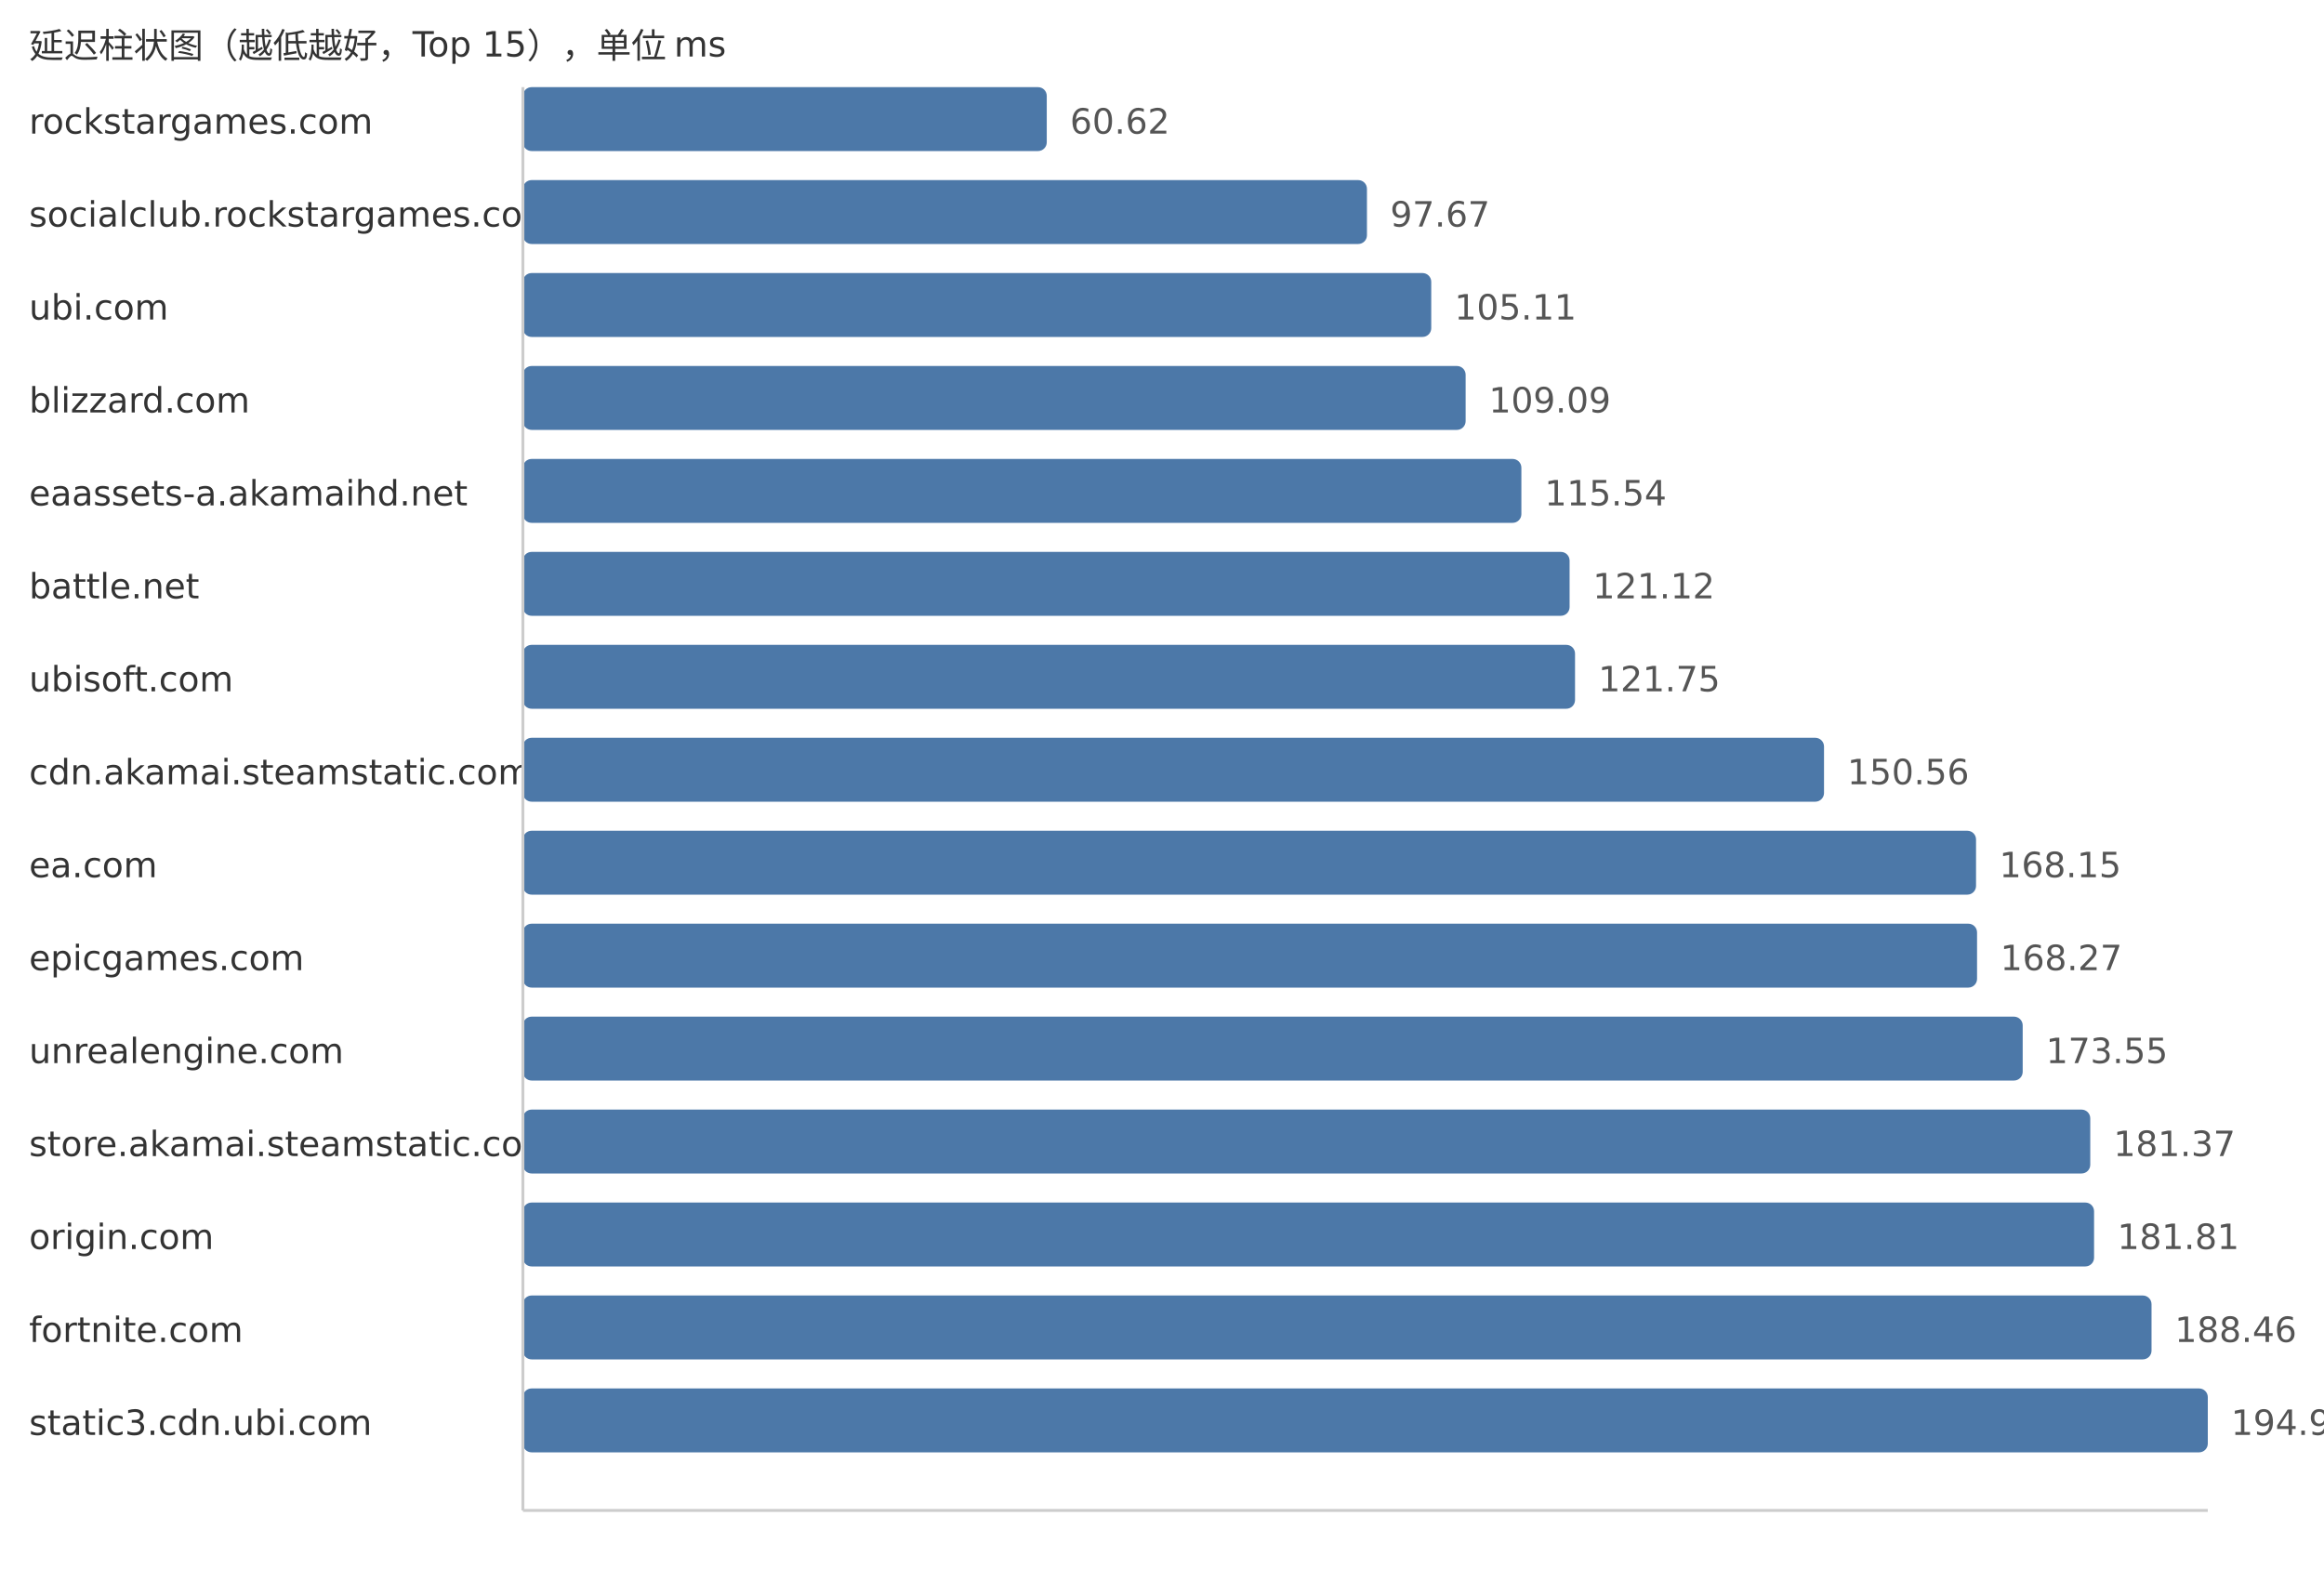
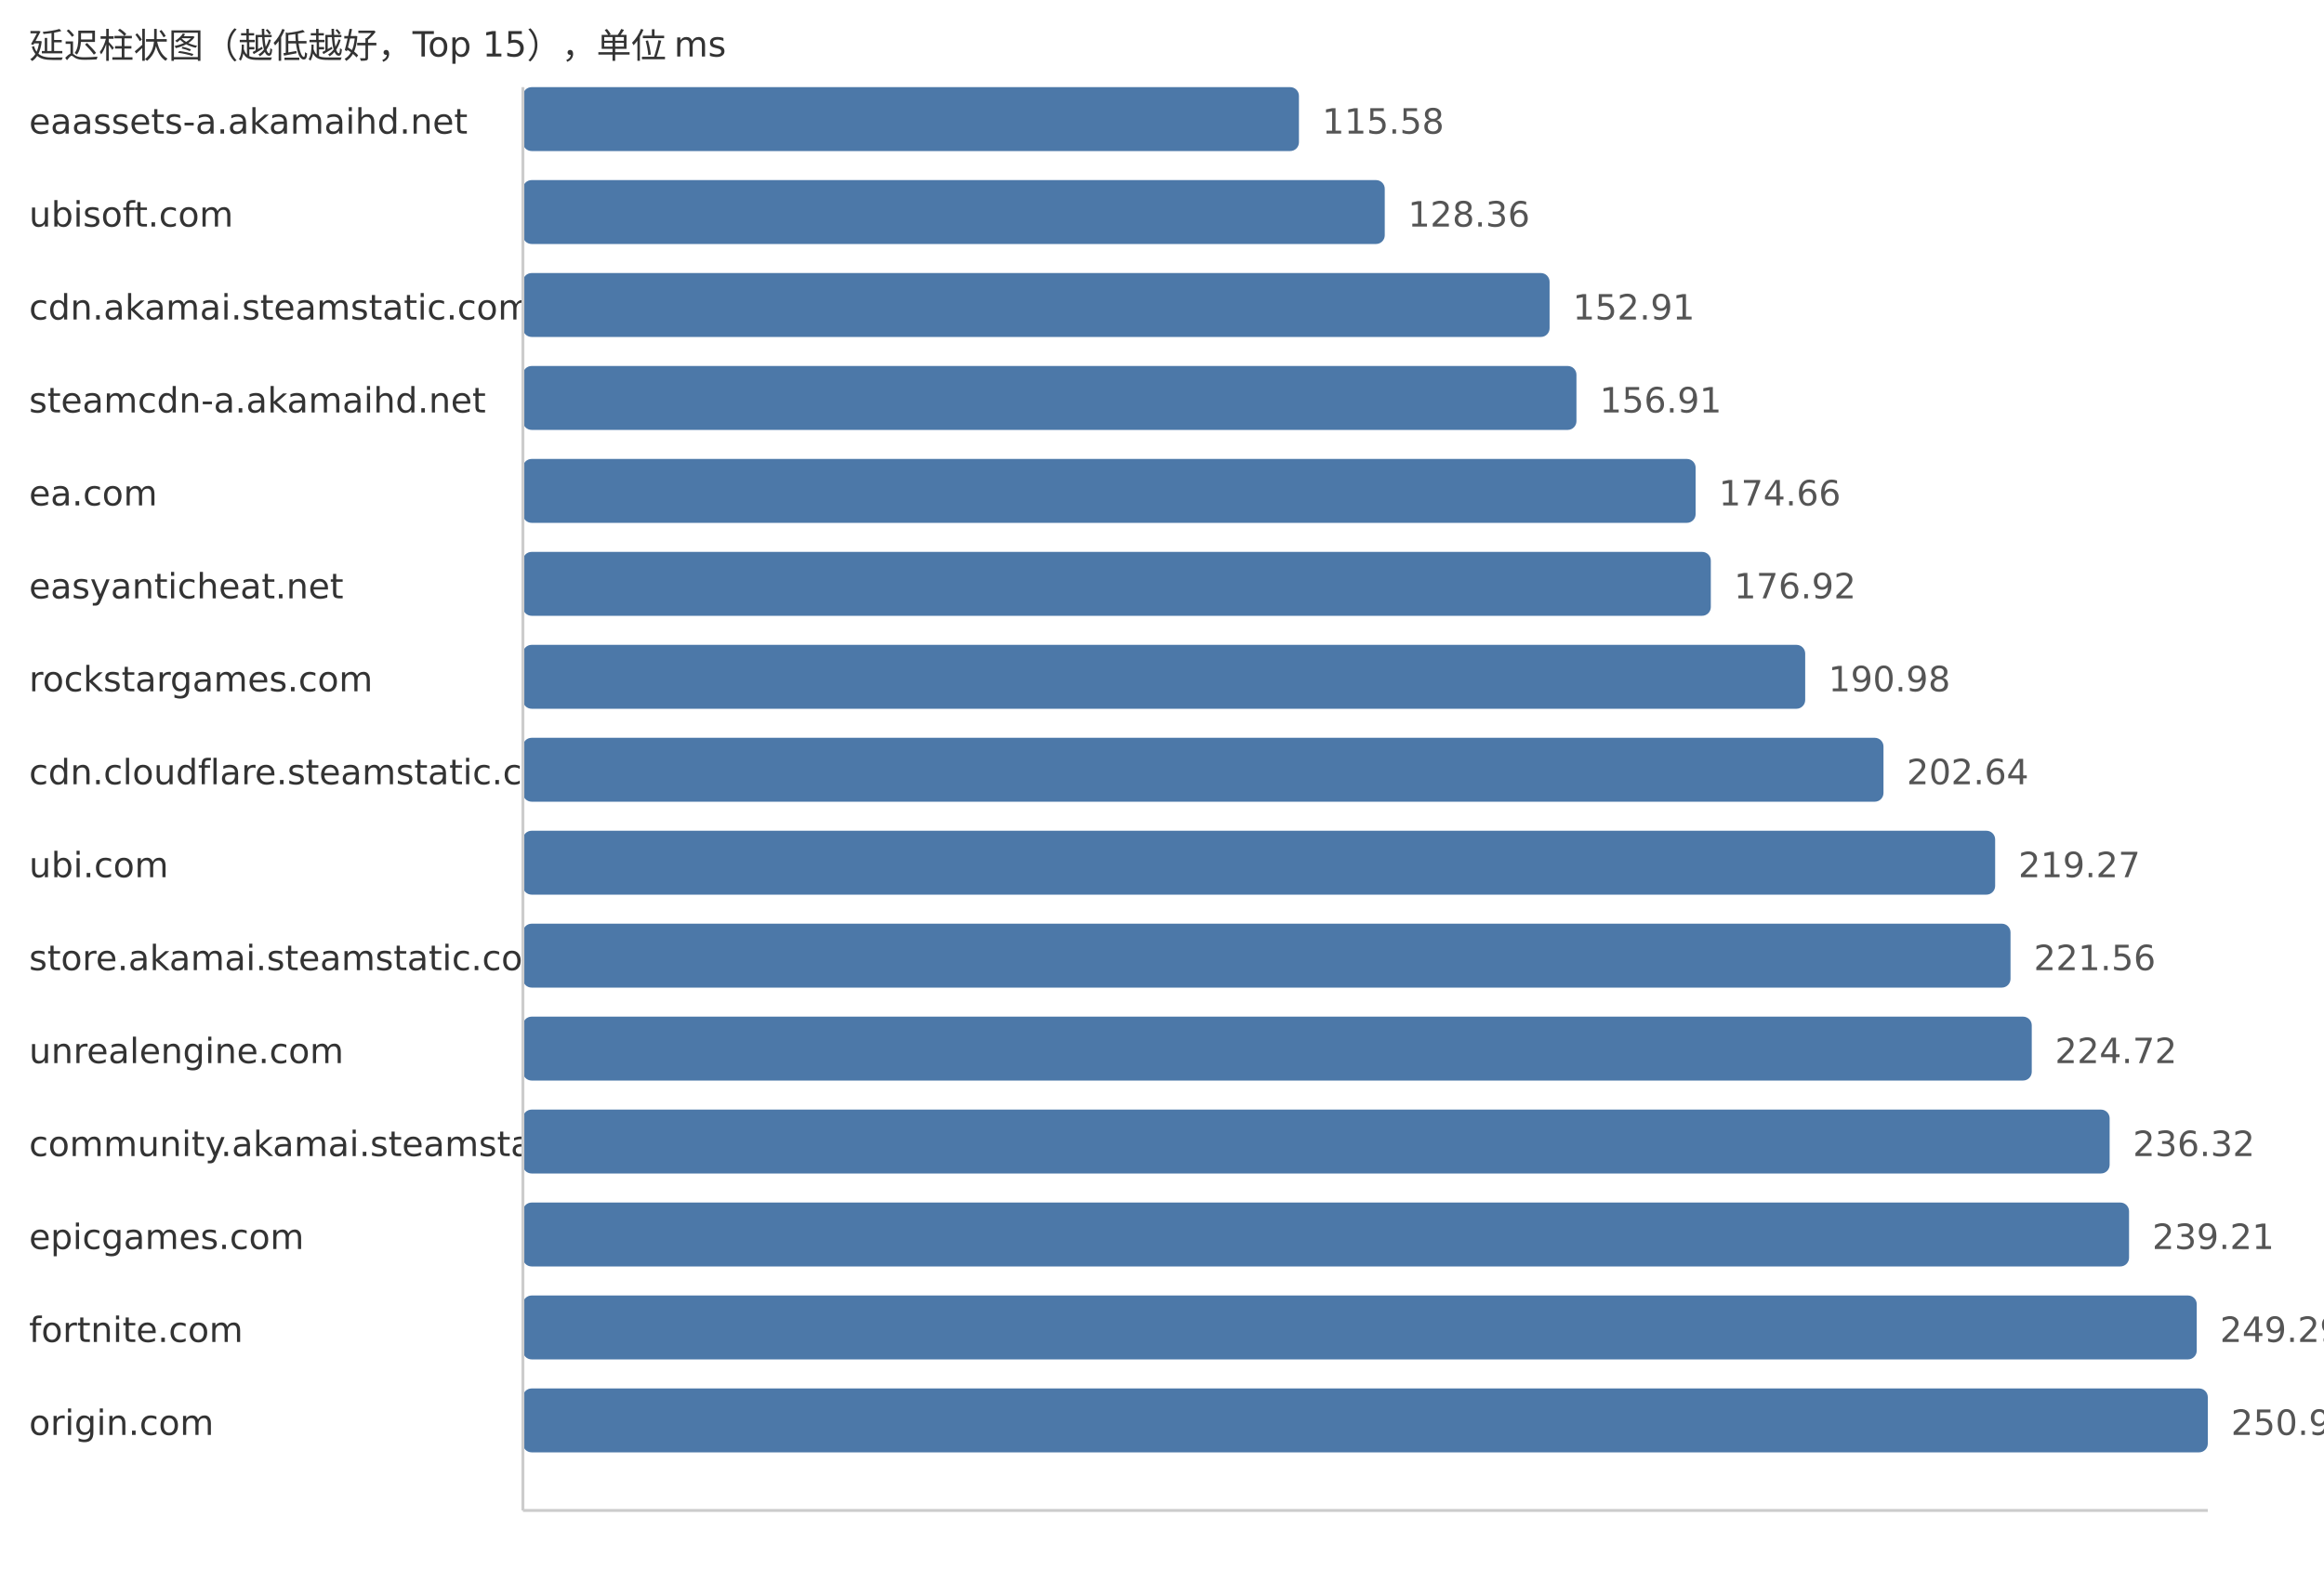
<svg xmlns="http://www.w3.org/2000/svg" width="800" height="540">
  <style> .label{font-family:DejaVu Sans,Verdana,Geneva,sans-serif;font-size:12px;fill:#333} .value{font-family:DejaVu Sans,Verdana,Geneva,sans-serif;font-size:12px;fill:#555} </style>
  <text x="10" y="20" class="label">延迟柱状图（越低越好，Top 15），单位 ms</text>
-   <text x="10" y="46" class="label">rockstargames.com</text>
-   <rect x="180" y="30" width="180.33" height="22" fill="#4c78a8" rx="3" />
-   <text x="368.33" y="46" class="value">60.62</text>
-   <text x="10" y="78" class="label">socialclub.rockstargames.com</text>
-   <rect x="180" y="62" width="290.55" height="22" fill="#4c78a8" rx="3" />
-   <text x="478.55" y="78" class="value">97.67</text>
-   <text x="10" y="110" class="label">ubi.com</text>
-   <rect x="180" y="94" width="312.68" height="22" fill="#4c78a8" rx="3" />
-   <text x="500.68" y="110" class="value">105.11</text>
-   <text x="10" y="142" class="label">blizzard.com</text>
-   <rect x="180" y="126" width="324.52" height="22" fill="#4c78a8" rx="3" />
-   <text x="512.52" y="142" class="value">109.09</text>
-   <text x="10" y="174" class="label">eaassets-a.akamaihd.net</text>
-   <rect x="180" y="158" width="343.71" height="22" fill="#4c78a8" rx="3" />
-   <text x="531.71" y="174" class="value">115.54</text>
-   <text x="10" y="206" class="label">battle.net</text>
-   <rect x="180" y="190" width="360.31" height="22" fill="#4c78a8" rx="3" />
-   <text x="548.31" y="206" class="value">121.12</text>
-   <text x="10" y="238" class="label">ubisoft.com</text>
-   <rect x="180" y="222" width="362.18" height="22" fill="#4c78a8" rx="3" />
-   <text x="550.18" y="238" class="value">121.75</text>
-   <text x="10" y="270" class="label">cdn.akamai.steamstatic.com</text>
-   <rect x="180" y="254" width="447.89" height="22" fill="#4c78a8" rx="3" />
-   <text x="635.89" y="270" class="value">150.56</text>
-   <text x="10" y="302" class="label">ea.com</text>
-   <rect x="180" y="286" width="500.22" height="22" fill="#4c78a8" rx="3" />
-   <text x="688.22" y="302" class="value">168.15</text>
-   <text x="10" y="334" class="label">epicgames.com</text>
-   <rect x="180" y="318" width="500.57" height="22" fill="#4c78a8" rx="3" />
-   <text x="688.57" y="334" class="value">168.27</text>
+   <text x="10" y="46" class="label">eaassets-a.akamaihd.net</text>
+   <rect x="180" y="30" width="267.14" height="22" fill="#4c78a8" rx="3" />
+   <text x="455.14" y="46" class="value">115.58</text>
+   <text x="10" y="78" class="label">ubisoft.com</text>
+   <rect x="180" y="62" width="296.68" height="22" fill="#4c78a8" rx="3" />
+   <text x="484.68" y="78" class="value">128.36</text>
+   <text x="10" y="110" class="label">cdn.akamai.steamstatic.com</text>
+   <rect x="180" y="94" width="353.42" height="22" fill="#4c78a8" rx="3" />
+   <text x="541.42" y="110" class="value">152.91</text>
+   <text x="10" y="142" class="label">steamcdn-a.akamaihd.net</text>
+   <rect x="180" y="126" width="362.67" height="22" fill="#4c78a8" rx="3" />
+   <text x="550.67" y="142" class="value">156.91</text>
+   <text x="10" y="174" class="label">ea.com</text>
+   <rect x="180" y="158" width="403.69" height="22" fill="#4c78a8" rx="3" />
+   <text x="591.69" y="174" class="value">174.66</text>
+   <text x="10" y="206" class="label">easyanticheat.net</text>
+   <rect x="180" y="190" width="408.92" height="22" fill="#4c78a8" rx="3" />
+   <text x="596.92" y="206" class="value">176.92</text>
+   <text x="10" y="238" class="label">rockstargames.com</text>
+   <rect x="180" y="222" width="441.41" height="22" fill="#4c78a8" rx="3" />
+   <text x="629.41" y="238" class="value">190.98</text>
+   <text x="10" y="270" class="label">cdn.cloudflare.steamstatic.com</text>
+   <rect x="180" y="254" width="468.36" height="22" fill="#4c78a8" rx="3" />
+   <text x="656.36" y="270" class="value">202.64</text>
+   <text x="10" y="302" class="label">ubi.com</text>
+   <rect x="180" y="286" width="506.8" height="22" fill="#4c78a8" rx="3" />
+   <text x="694.8" y="302" class="value">219.27</text>
+   <text x="10" y="334" class="label">store.akamai.steamstatic.com</text>
+   <rect x="180" y="318" width="512.09" height="22" fill="#4c78a8" rx="3" />
+   <text x="700.09" y="334" class="value">221.56</text>
  <text x="10" y="366" class="label">unrealengine.com</text>
-   <rect x="180" y="350" width="516.28" height="22" fill="#4c78a8" rx="3" />
-   <text x="704.28" y="366" class="value">173.55</text>
-   <text x="10" y="398" class="label">store.akamai.steamstatic.com</text>
-   <rect x="180" y="382" width="539.54" height="22" fill="#4c78a8" rx="3" />
-   <text x="727.54" y="398" class="value">181.37</text>
-   <text x="10" y="430" class="label">origin.com</text>
-   <rect x="180" y="414" width="540.85" height="22" fill="#4c78a8" rx="3" />
-   <text x="728.85" y="430" class="value">181.81</text>
+   <rect x="180" y="350" width="519.4" height="22" fill="#4c78a8" rx="3" />
+   <text x="707.4" y="366" class="value">224.72</text>
+   <text x="10" y="398" class="label">community.akamai.steamstatic.com</text>
+   <rect x="180" y="382" width="546.21" height="22" fill="#4c78a8" rx="3" />
+   <text x="734.21" y="398" class="value">236.32</text>
+   <text x="10" y="430" class="label">epicgames.com</text>
+   <rect x="180" y="414" width="552.89" height="22" fill="#4c78a8" rx="3" />
+   <text x="740.89" y="430" class="value">239.21</text>
  <text x="10" y="462" class="label">fortnite.com</text>
-   <rect x="180" y="446" width="560.63" height="22" fill="#4c78a8" rx="3" />
-   <text x="748.63" y="462" class="value">188.46</text>
-   <text x="10" y="494" class="label">static3.cdn.ubi.com</text>
+   <rect x="180" y="446" width="576.19" height="22" fill="#4c78a8" rx="3" />
+   <text x="764.19" y="462" class="value">249.29</text>
+   <text x="10" y="494" class="label">origin.com</text>
  <rect x="180" y="478" width="580.0" height="22" fill="#4c78a8" rx="3" />
-   <text x="768.0" y="494" class="value">194.97</text>
+   <text x="768.0" y="494" class="value">250.94</text>
  <line x1="180" y1="30" x2="180" y2="520" stroke="#ccc" />
  <line x1="180" y1="520" x2="760" y2="520" stroke="#ccc" />
</svg>
